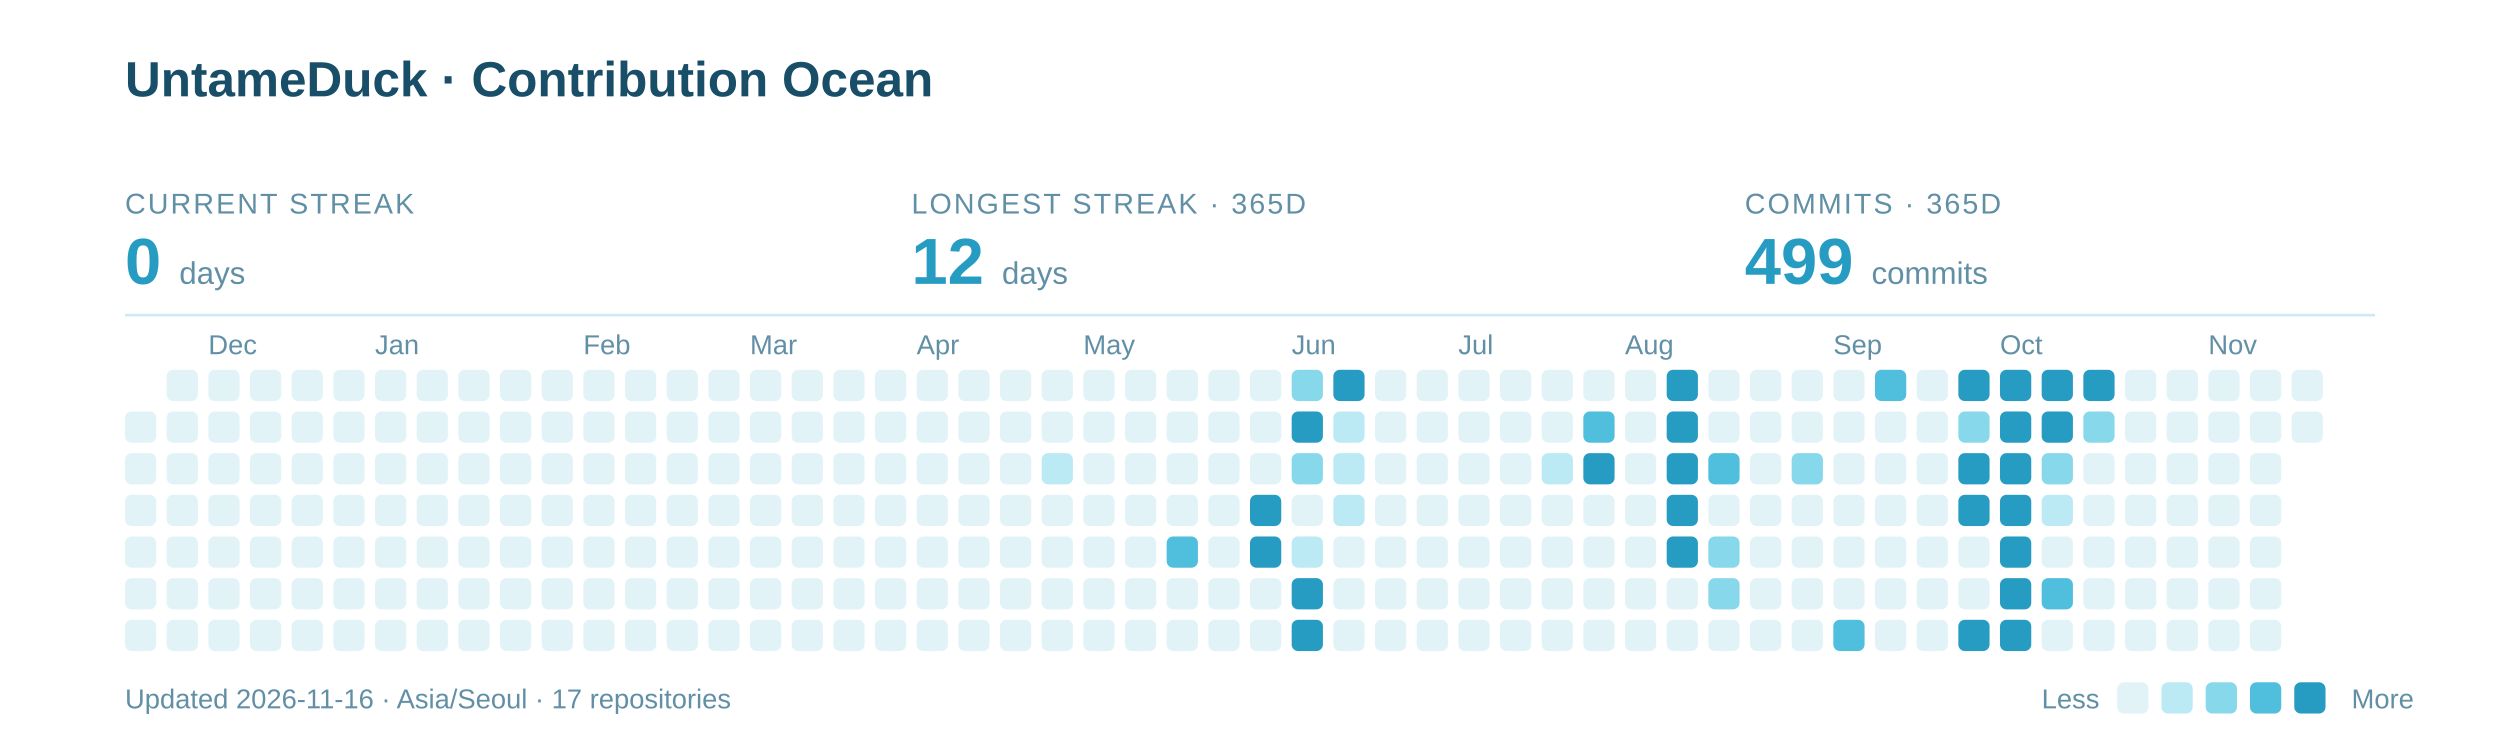
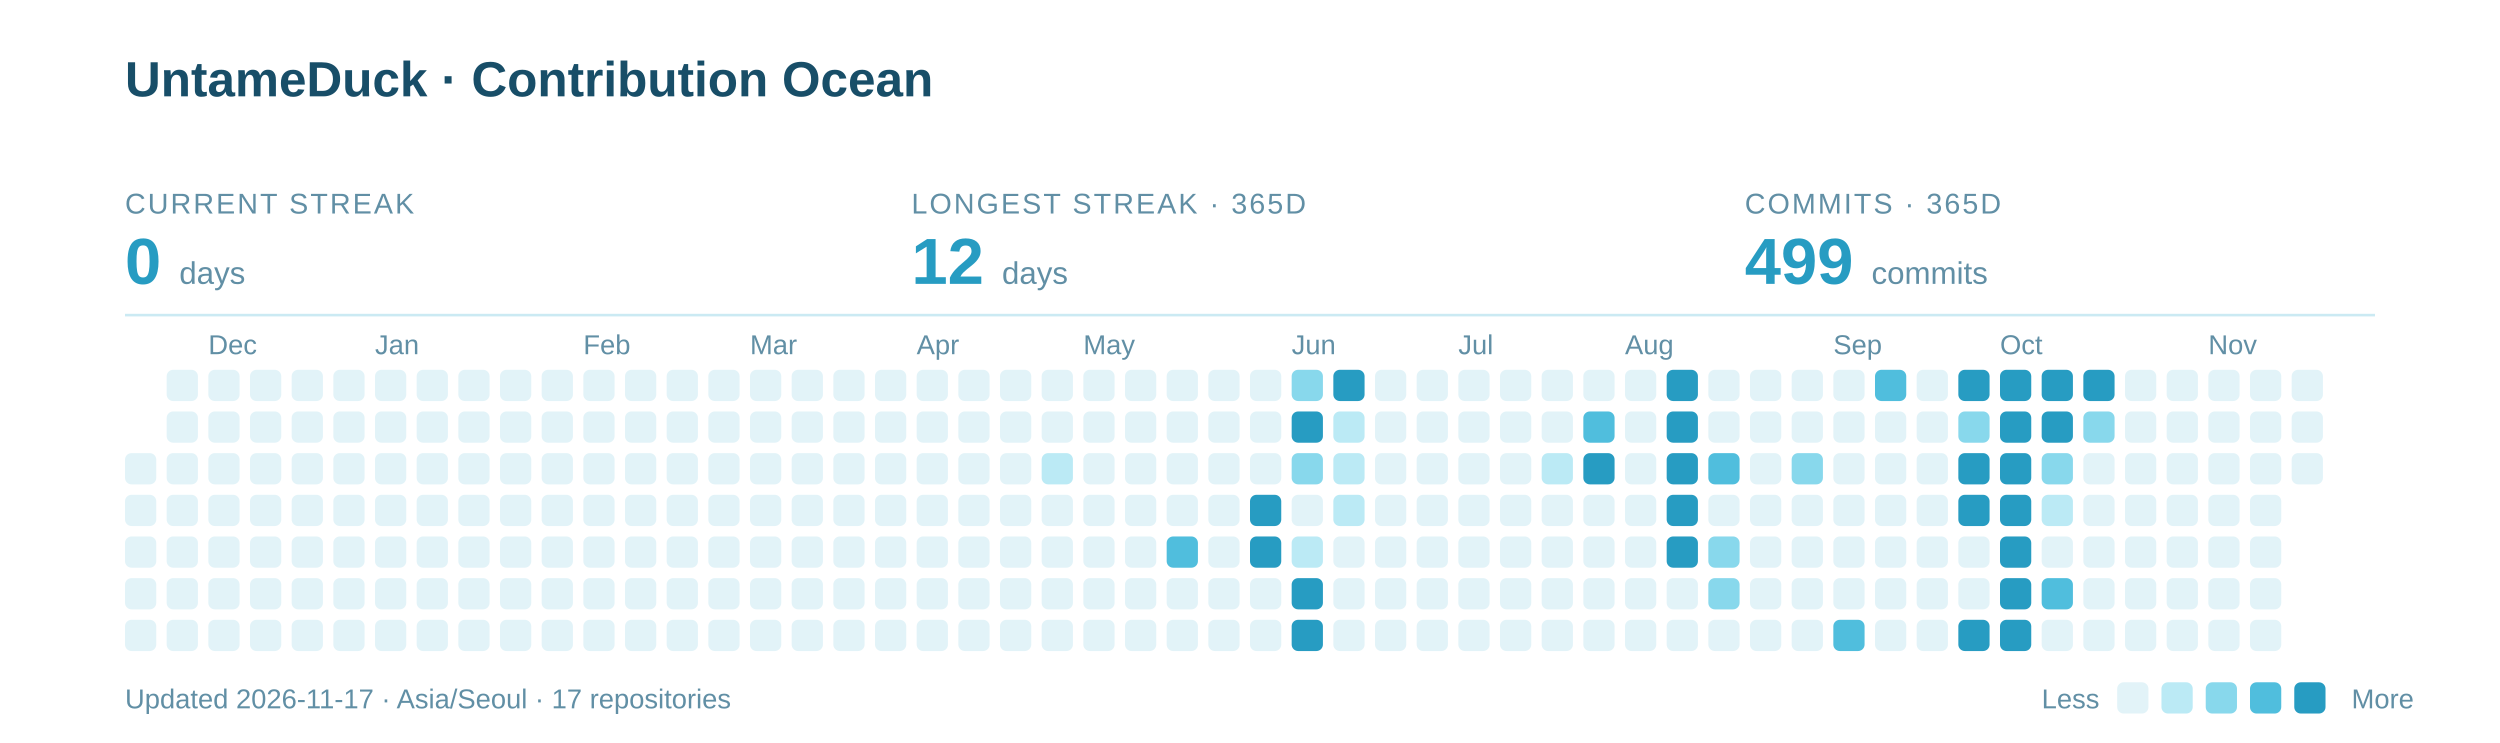
<svg xmlns="http://www.w3.org/2000/svg" width="960" height="285" viewBox="0 0 960 285" role="img" aria-labelledby="title description">
  <text x="48" y="37" font-family="-apple-system,BlinkMacSystemFont,Segoe UI,Arial,sans-serif" font-weight="700" font-size="19" fill="#184E68">UntameDuck · Contribution Ocean</text>
  <text x="48" y="82" font-family="-apple-system,BlinkMacSystemFont,Segoe UI,Arial,sans-serif" font-size="11" letter-spacing="0.8" fill="#618FA5">CURRENT STREAK</text>
  <text x="48" y="109" font-family="-apple-system,BlinkMacSystemFont,Segoe UI,Arial,sans-serif" font-weight="700" font-size="25" fill="#279CC2">0 <tspan font-size="12" font-weight="400" fill="#618FA5">days</tspan>
  </text>
  <text x="350" y="82" font-family="-apple-system,BlinkMacSystemFont,Segoe UI,Arial,sans-serif" font-size="11" letter-spacing="0.8" fill="#618FA5">LONGEST STREAK · 365D</text>
  <text x="350" y="109" font-family="-apple-system,BlinkMacSystemFont,Segoe UI,Arial,sans-serif" font-weight="700" font-size="25" fill="#279CC2">12 <tspan font-size="12" font-weight="400" fill="#618FA5">days</tspan>
  </text>
  <text x="670" y="82" font-family="-apple-system,BlinkMacSystemFont,Segoe UI,Arial,sans-serif" font-size="11" letter-spacing="0.8" fill="#618FA5">COMMITS · 365D</text>
  <text x="670" y="109" font-family="-apple-system,BlinkMacSystemFont,Segoe UI,Arial,sans-serif" font-weight="700" font-size="25" fill="#279CC2">499 <tspan font-size="12" font-weight="400" fill="#618FA5">commits</tspan>
  </text>
  <path d="M48 121H912" stroke="#CBEAF3" />
  <text x="80" y="136" font-family="-apple-system,BlinkMacSystemFont,Segoe UI,Arial,sans-serif" font-size="10.5" fill="#618FA5">Dec</text>
  <text x="144" y="136" font-family="-apple-system,BlinkMacSystemFont,Segoe UI,Arial,sans-serif" font-size="10.5" fill="#618FA5">Jan</text>
  <text x="224" y="136" font-family="-apple-system,BlinkMacSystemFont,Segoe UI,Arial,sans-serif" font-size="10.5" fill="#618FA5">Feb</text>
  <text x="288" y="136" font-family="-apple-system,BlinkMacSystemFont,Segoe UI,Arial,sans-serif" font-size="10.5" fill="#618FA5">Mar</text>
  <text x="352" y="136" font-family="-apple-system,BlinkMacSystemFont,Segoe UI,Arial,sans-serif" font-size="10.5" fill="#618FA5">Apr</text>
  <text x="416" y="136" font-family="-apple-system,BlinkMacSystemFont,Segoe UI,Arial,sans-serif" font-size="10.5" fill="#618FA5">May</text>
  <text x="496" y="136" font-family="-apple-system,BlinkMacSystemFont,Segoe UI,Arial,sans-serif" font-size="10.5" fill="#618FA5">Jun</text>
  <text x="560" y="136" font-family="-apple-system,BlinkMacSystemFont,Segoe UI,Arial,sans-serif" font-size="10.5" fill="#618FA5">Jul</text>
  <text x="624" y="136" font-family="-apple-system,BlinkMacSystemFont,Segoe UI,Arial,sans-serif" font-size="10.5" fill="#618FA5">Aug</text>
  <text x="704" y="136" font-family="-apple-system,BlinkMacSystemFont,Segoe UI,Arial,sans-serif" font-size="10.5" fill="#618FA5">Sep</text>
  <text x="768" y="136" font-family="-apple-system,BlinkMacSystemFont,Segoe UI,Arial,sans-serif" font-size="10.5" fill="#618FA5">Oct</text>
  <text x="848" y="136" font-family="-apple-system,BlinkMacSystemFont,Segoe UI,Arial,sans-serif" font-size="10.5" fill="#618FA5">Nov</text>
-   <rect x="48" y="158" width="12" height="12" rx="2.5" fill="#E2F3F8" />
  <rect x="48" y="174" width="12" height="12" rx="2.5" fill="#E2F3F8" />
  <rect x="48" y="190" width="12" height="12" rx="2.5" fill="#E2F3F8" />
  <rect x="48" y="206" width="12" height="12" rx="2.5" fill="#E2F3F8" />
  <rect x="48" y="222" width="12" height="12" rx="2.5" fill="#E2F3F8" />
  <rect x="48" y="238" width="12" height="12" rx="2.5" fill="#E2F3F8" />
  <rect x="64" y="142" width="12" height="12" rx="2.5" fill="#E2F3F8" />
  <rect x="64" y="158" width="12" height="12" rx="2.5" fill="#E2F3F8" />
  <rect x="64" y="174" width="12" height="12" rx="2.5" fill="#E2F3F8" />
  <rect x="64" y="190" width="12" height="12" rx="2.5" fill="#E2F3F8" />
  <rect x="64" y="206" width="12" height="12" rx="2.5" fill="#E2F3F8" />
  <rect x="64" y="222" width="12" height="12" rx="2.5" fill="#E2F3F8" />
  <rect x="64" y="238" width="12" height="12" rx="2.5" fill="#E2F3F8" />
  <rect x="80" y="142" width="12" height="12" rx="2.5" fill="#E2F3F8" />
  <rect x="80" y="158" width="12" height="12" rx="2.5" fill="#E2F3F8" />
  <rect x="80" y="174" width="12" height="12" rx="2.5" fill="#E2F3F8" />
  <rect x="80" y="190" width="12" height="12" rx="2.5" fill="#E2F3F8" />
  <rect x="80" y="206" width="12" height="12" rx="2.5" fill="#E2F3F8" />
  <rect x="80" y="222" width="12" height="12" rx="2.5" fill="#E2F3F8" />
  <rect x="80" y="238" width="12" height="12" rx="2.5" fill="#E2F3F8" />
  <rect x="96" y="142" width="12" height="12" rx="2.5" fill="#E2F3F8" />
  <rect x="96" y="158" width="12" height="12" rx="2.5" fill="#E2F3F8" />
  <rect x="96" y="174" width="12" height="12" rx="2.5" fill="#E2F3F8" />
  <rect x="96" y="190" width="12" height="12" rx="2.5" fill="#E2F3F8" />
  <rect x="96" y="206" width="12" height="12" rx="2.5" fill="#E2F3F8" />
  <rect x="96" y="222" width="12" height="12" rx="2.5" fill="#E2F3F8" />
  <rect x="96" y="238" width="12" height="12" rx="2.5" fill="#E2F3F8" />
  <rect x="112" y="142" width="12" height="12" rx="2.5" fill="#E2F3F8" />
  <rect x="112" y="158" width="12" height="12" rx="2.5" fill="#E2F3F8" />
  <rect x="112" y="174" width="12" height="12" rx="2.5" fill="#E2F3F8" />
  <rect x="112" y="190" width="12" height="12" rx="2.5" fill="#E2F3F8" />
  <rect x="112" y="206" width="12" height="12" rx="2.5" fill="#E2F3F8" />
  <rect x="112" y="222" width="12" height="12" rx="2.5" fill="#E2F3F8" />
  <rect x="112" y="238" width="12" height="12" rx="2.5" fill="#E2F3F8" />
  <rect x="128" y="142" width="12" height="12" rx="2.5" fill="#E2F3F8" />
  <rect x="128" y="158" width="12" height="12" rx="2.5" fill="#E2F3F8" />
  <rect x="128" y="174" width="12" height="12" rx="2.5" fill="#E2F3F8" />
  <rect x="128" y="190" width="12" height="12" rx="2.5" fill="#E2F3F8" />
  <rect x="128" y="206" width="12" height="12" rx="2.5" fill="#E2F3F8" />
  <rect x="128" y="222" width="12" height="12" rx="2.5" fill="#E2F3F8" />
  <rect x="128" y="238" width="12" height="12" rx="2.5" fill="#E2F3F8" />
  <rect x="144" y="142" width="12" height="12" rx="2.5" fill="#E2F3F8" />
  <rect x="144" y="158" width="12" height="12" rx="2.5" fill="#E2F3F8" />
  <rect x="144" y="174" width="12" height="12" rx="2.5" fill="#E2F3F8" />
  <rect x="144" y="190" width="12" height="12" rx="2.5" fill="#E2F3F8" />
  <rect x="144" y="206" width="12" height="12" rx="2.5" fill="#E2F3F8" />
  <rect x="144" y="222" width="12" height="12" rx="2.5" fill="#E2F3F8" />
  <rect x="144" y="238" width="12" height="12" rx="2.5" fill="#E2F3F8" />
  <rect x="160" y="142" width="12" height="12" rx="2.5" fill="#E2F3F8" />
  <rect x="160" y="158" width="12" height="12" rx="2.5" fill="#E2F3F8" />
  <rect x="160" y="174" width="12" height="12" rx="2.5" fill="#E2F3F8" />
  <rect x="160" y="190" width="12" height="12" rx="2.5" fill="#E2F3F8" />
  <rect x="160" y="206" width="12" height="12" rx="2.5" fill="#E2F3F8" />
  <rect x="160" y="222" width="12" height="12" rx="2.5" fill="#E2F3F8" />
  <rect x="160" y="238" width="12" height="12" rx="2.5" fill="#E2F3F8" />
  <rect x="176" y="142" width="12" height="12" rx="2.5" fill="#E2F3F8" />
  <rect x="176" y="158" width="12" height="12" rx="2.5" fill="#E2F3F8" />
  <rect x="176" y="174" width="12" height="12" rx="2.5" fill="#E2F3F8" />
  <rect x="176" y="190" width="12" height="12" rx="2.5" fill="#E2F3F8" />
  <rect x="176" y="206" width="12" height="12" rx="2.5" fill="#E2F3F8" />
  <rect x="176" y="222" width="12" height="12" rx="2.5" fill="#E2F3F8" />
  <rect x="176" y="238" width="12" height="12" rx="2.5" fill="#E2F3F8" />
  <rect x="192" y="142" width="12" height="12" rx="2.5" fill="#E2F3F8" />
  <rect x="192" y="158" width="12" height="12" rx="2.5" fill="#E2F3F8" />
  <rect x="192" y="174" width="12" height="12" rx="2.5" fill="#E2F3F8" />
  <rect x="192" y="190" width="12" height="12" rx="2.5" fill="#E2F3F8" />
  <rect x="192" y="206" width="12" height="12" rx="2.5" fill="#E2F3F8" />
  <rect x="192" y="222" width="12" height="12" rx="2.5" fill="#E2F3F8" />
  <rect x="192" y="238" width="12" height="12" rx="2.5" fill="#E2F3F8" />
  <rect x="208" y="142" width="12" height="12" rx="2.5" fill="#E2F3F8" />
  <rect x="208" y="158" width="12" height="12" rx="2.5" fill="#E2F3F8" />
  <rect x="208" y="174" width="12" height="12" rx="2.5" fill="#E2F3F8" />
  <rect x="208" y="190" width="12" height="12" rx="2.5" fill="#E2F3F8" />
  <rect x="208" y="206" width="12" height="12" rx="2.5" fill="#E2F3F8" />
  <rect x="208" y="222" width="12" height="12" rx="2.5" fill="#E2F3F8" />
  <rect x="208" y="238" width="12" height="12" rx="2.5" fill="#E2F3F8" />
  <rect x="224" y="142" width="12" height="12" rx="2.5" fill="#E2F3F8" />
  <rect x="224" y="158" width="12" height="12" rx="2.5" fill="#E2F3F8" />
  <rect x="224" y="174" width="12" height="12" rx="2.5" fill="#E2F3F8" />
  <rect x="224" y="190" width="12" height="12" rx="2.5" fill="#E2F3F8" />
  <rect x="224" y="206" width="12" height="12" rx="2.5" fill="#E2F3F8" />
  <rect x="224" y="222" width="12" height="12" rx="2.5" fill="#E2F3F8" />
  <rect x="224" y="238" width="12" height="12" rx="2.5" fill="#E2F3F8" />
  <rect x="240" y="142" width="12" height="12" rx="2.5" fill="#E2F3F8" />
  <rect x="240" y="158" width="12" height="12" rx="2.5" fill="#E2F3F8" />
  <rect x="240" y="174" width="12" height="12" rx="2.5" fill="#E2F3F8" />
  <rect x="240" y="190" width="12" height="12" rx="2.5" fill="#E2F3F8" />
  <rect x="240" y="206" width="12" height="12" rx="2.5" fill="#E2F3F8" />
  <rect x="240" y="222" width="12" height="12" rx="2.5" fill="#E2F3F8" />
  <rect x="240" y="238" width="12" height="12" rx="2.5" fill="#E2F3F8" />
  <rect x="256" y="142" width="12" height="12" rx="2.5" fill="#E2F3F8" />
  <rect x="256" y="158" width="12" height="12" rx="2.5" fill="#E2F3F8" />
  <rect x="256" y="174" width="12" height="12" rx="2.5" fill="#E2F3F8" />
  <rect x="256" y="190" width="12" height="12" rx="2.5" fill="#E2F3F8" />
  <rect x="256" y="206" width="12" height="12" rx="2.5" fill="#E2F3F8" />
  <rect x="256" y="222" width="12" height="12" rx="2.5" fill="#E2F3F8" />
  <rect x="256" y="238" width="12" height="12" rx="2.5" fill="#E2F3F8" />
  <rect x="272" y="142" width="12" height="12" rx="2.5" fill="#E2F3F8" />
  <rect x="272" y="158" width="12" height="12" rx="2.5" fill="#E2F3F8" />
  <rect x="272" y="174" width="12" height="12" rx="2.5" fill="#E2F3F8" />
  <rect x="272" y="190" width="12" height="12" rx="2.5" fill="#E2F3F8" />
  <rect x="272" y="206" width="12" height="12" rx="2.5" fill="#E2F3F8" />
  <rect x="272" y="222" width="12" height="12" rx="2.5" fill="#E2F3F8" />
  <rect x="272" y="238" width="12" height="12" rx="2.5" fill="#E2F3F8" />
  <rect x="288" y="142" width="12" height="12" rx="2.5" fill="#E2F3F8" />
  <rect x="288" y="158" width="12" height="12" rx="2.5" fill="#E2F3F8" />
  <rect x="288" y="174" width="12" height="12" rx="2.5" fill="#E2F3F8" />
  <rect x="288" y="190" width="12" height="12" rx="2.5" fill="#E2F3F8" />
  <rect x="288" y="206" width="12" height="12" rx="2.5" fill="#E2F3F8" />
  <rect x="288" y="222" width="12" height="12" rx="2.5" fill="#E2F3F8" />
  <rect x="288" y="238" width="12" height="12" rx="2.5" fill="#E2F3F8" />
  <rect x="304" y="142" width="12" height="12" rx="2.5" fill="#E2F3F8" />
  <rect x="304" y="158" width="12" height="12" rx="2.5" fill="#E2F3F8" />
  <rect x="304" y="174" width="12" height="12" rx="2.5" fill="#E2F3F8" />
  <rect x="304" y="190" width="12" height="12" rx="2.5" fill="#E2F3F8" />
  <rect x="304" y="206" width="12" height="12" rx="2.5" fill="#E2F3F8" />
  <rect x="304" y="222" width="12" height="12" rx="2.5" fill="#E2F3F8" />
  <rect x="304" y="238" width="12" height="12" rx="2.5" fill="#E2F3F8" />
  <rect x="320" y="142" width="12" height="12" rx="2.5" fill="#E2F3F8" />
  <rect x="320" y="158" width="12" height="12" rx="2.5" fill="#E2F3F8" />
  <rect x="320" y="174" width="12" height="12" rx="2.5" fill="#E2F3F8" />
  <rect x="320" y="190" width="12" height="12" rx="2.5" fill="#E2F3F8" />
  <rect x="320" y="206" width="12" height="12" rx="2.5" fill="#E2F3F8" />
  <rect x="320" y="222" width="12" height="12" rx="2.5" fill="#E2F3F8" />
  <rect x="320" y="238" width="12" height="12" rx="2.5" fill="#E2F3F8" />
  <rect x="336" y="142" width="12" height="12" rx="2.5" fill="#E2F3F8" />
  <rect x="336" y="158" width="12" height="12" rx="2.5" fill="#E2F3F8" />
  <rect x="336" y="174" width="12" height="12" rx="2.5" fill="#E2F3F8" />
  <rect x="336" y="190" width="12" height="12" rx="2.5" fill="#E2F3F8" />
  <rect x="336" y="206" width="12" height="12" rx="2.5" fill="#E2F3F8" />
  <rect x="336" y="222" width="12" height="12" rx="2.5" fill="#E2F3F8" />
  <rect x="336" y="238" width="12" height="12" rx="2.5" fill="#E2F3F8" />
  <rect x="352" y="142" width="12" height="12" rx="2.5" fill="#E2F3F8" />
  <rect x="352" y="158" width="12" height="12" rx="2.5" fill="#E2F3F8" />
  <rect x="352" y="174" width="12" height="12" rx="2.5" fill="#E2F3F8" />
  <rect x="352" y="190" width="12" height="12" rx="2.5" fill="#E2F3F8" />
  <rect x="352" y="206" width="12" height="12" rx="2.5" fill="#E2F3F8" />
  <rect x="352" y="222" width="12" height="12" rx="2.5" fill="#E2F3F8" />
  <rect x="352" y="238" width="12" height="12" rx="2.5" fill="#E2F3F8" />
  <rect x="368" y="142" width="12" height="12" rx="2.5" fill="#E2F3F8" />
  <rect x="368" y="158" width="12" height="12" rx="2.5" fill="#E2F3F8" />
  <rect x="368" y="174" width="12" height="12" rx="2.5" fill="#E2F3F8" />
  <rect x="368" y="190" width="12" height="12" rx="2.5" fill="#E2F3F8" />
  <rect x="368" y="206" width="12" height="12" rx="2.5" fill="#E2F3F8" />
  <rect x="368" y="222" width="12" height="12" rx="2.5" fill="#E2F3F8" />
  <rect x="368" y="238" width="12" height="12" rx="2.5" fill="#E2F3F8" />
  <rect x="384" y="142" width="12" height="12" rx="2.5" fill="#E2F3F8" />
  <rect x="384" y="158" width="12" height="12" rx="2.5" fill="#E2F3F8" />
  <rect x="384" y="174" width="12" height="12" rx="2.5" fill="#E2F3F8" />
  <rect x="384" y="190" width="12" height="12" rx="2.5" fill="#E2F3F8" />
  <rect x="384" y="206" width="12" height="12" rx="2.5" fill="#E2F3F8" />
  <rect x="384" y="222" width="12" height="12" rx="2.5" fill="#E2F3F8" />
  <rect x="384" y="238" width="12" height="12" rx="2.5" fill="#E2F3F8" />
  <rect x="400" y="142" width="12" height="12" rx="2.5" fill="#E2F3F8" />
  <rect x="400" y="158" width="12" height="12" rx="2.5" fill="#E2F3F8" />
  <rect x="400" y="174" width="12" height="12" rx="2.5" fill="#BBEAF5" />
  <rect x="400" y="190" width="12" height="12" rx="2.5" fill="#E2F3F8" />
  <rect x="400" y="206" width="12" height="12" rx="2.5" fill="#E2F3F8" />
  <rect x="400" y="222" width="12" height="12" rx="2.5" fill="#E2F3F8" />
  <rect x="400" y="238" width="12" height="12" rx="2.5" fill="#E2F3F8" />
  <rect x="416" y="142" width="12" height="12" rx="2.5" fill="#E2F3F8" />
  <rect x="416" y="158" width="12" height="12" rx="2.5" fill="#E2F3F8" />
  <rect x="416" y="174" width="12" height="12" rx="2.5" fill="#E2F3F8" />
  <rect x="416" y="190" width="12" height="12" rx="2.5" fill="#E2F3F8" />
  <rect x="416" y="206" width="12" height="12" rx="2.5" fill="#E2F3F8" />
  <rect x="416" y="222" width="12" height="12" rx="2.5" fill="#E2F3F8" />
  <rect x="416" y="238" width="12" height="12" rx="2.5" fill="#E2F3F8" />
  <rect x="432" y="142" width="12" height="12" rx="2.5" fill="#E2F3F8" />
  <rect x="432" y="158" width="12" height="12" rx="2.5" fill="#E2F3F8" />
  <rect x="432" y="174" width="12" height="12" rx="2.5" fill="#E2F3F8" />
  <rect x="432" y="190" width="12" height="12" rx="2.5" fill="#E2F3F8" />
  <rect x="432" y="206" width="12" height="12" rx="2.5" fill="#E2F3F8" />
  <rect x="432" y="222" width="12" height="12" rx="2.5" fill="#E2F3F8" />
  <rect x="432" y="238" width="12" height="12" rx="2.5" fill="#E2F3F8" />
  <rect x="448" y="142" width="12" height="12" rx="2.5" fill="#E2F3F8" />
  <rect x="448" y="158" width="12" height="12" rx="2.5" fill="#E2F3F8" />
  <rect x="448" y="174" width="12" height="12" rx="2.5" fill="#E2F3F8" />
  <rect x="448" y="190" width="12" height="12" rx="2.5" fill="#E2F3F8" />
  <rect x="448" y="206" width="12" height="12" rx="2.5" fill="#50BEDD" />
  <rect x="448" y="222" width="12" height="12" rx="2.5" fill="#E2F3F8" />
  <rect x="448" y="238" width="12" height="12" rx="2.5" fill="#E2F3F8" />
  <rect x="464" y="142" width="12" height="12" rx="2.5" fill="#E2F3F8" />
  <rect x="464" y="158" width="12" height="12" rx="2.5" fill="#E2F3F8" />
  <rect x="464" y="174" width="12" height="12" rx="2.5" fill="#E2F3F8" />
  <rect x="464" y="190" width="12" height="12" rx="2.5" fill="#E2F3F8" />
  <rect x="464" y="206" width="12" height="12" rx="2.5" fill="#E2F3F8" />
  <rect x="464" y="222" width="12" height="12" rx="2.5" fill="#E2F3F8" />
  <rect x="464" y="238" width="12" height="12" rx="2.5" fill="#E2F3F8" />
  <rect x="480" y="142" width="12" height="12" rx="2.5" fill="#E2F3F8" />
  <rect x="480" y="158" width="12" height="12" rx="2.5" fill="#E2F3F8" />
  <rect x="480" y="174" width="12" height="12" rx="2.5" fill="#E2F3F8" />
  <rect x="480" y="190" width="12" height="12" rx="2.5" fill="#279CC2" />
  <rect x="480" y="206" width="12" height="12" rx="2.5" fill="#279CC2" />
  <rect x="480" y="222" width="12" height="12" rx="2.5" fill="#E2F3F8" />
  <rect x="480" y="238" width="12" height="12" rx="2.5" fill="#E2F3F8" />
  <rect x="496" y="142" width="12" height="12" rx="2.5" fill="#88D8EC" />
  <rect x="496" y="158" width="12" height="12" rx="2.5" fill="#279CC2" />
  <rect x="496" y="174" width="12" height="12" rx="2.5" fill="#88D8EC" />
  <rect x="496" y="190" width="12" height="12" rx="2.5" fill="#E2F3F8" />
  <rect x="496" y="206" width="12" height="12" rx="2.5" fill="#BBEAF5" />
  <rect x="496" y="222" width="12" height="12" rx="2.5" fill="#279CC2" />
  <rect x="496" y="238" width="12" height="12" rx="2.5" fill="#279CC2" />
  <rect x="512" y="142" width="12" height="12" rx="2.5" fill="#279CC2" />
  <rect x="512" y="158" width="12" height="12" rx="2.5" fill="#BBEAF5" />
  <rect x="512" y="174" width="12" height="12" rx="2.5" fill="#BBEAF5" />
  <rect x="512" y="190" width="12" height="12" rx="2.5" fill="#BBEAF5" />
  <rect x="512" y="206" width="12" height="12" rx="2.5" fill="#E2F3F8" />
  <rect x="512" y="222" width="12" height="12" rx="2.5" fill="#E2F3F8" />
  <rect x="512" y="238" width="12" height="12" rx="2.5" fill="#E2F3F8" />
  <rect x="528" y="142" width="12" height="12" rx="2.5" fill="#E2F3F8" />
  <rect x="528" y="158" width="12" height="12" rx="2.5" fill="#E2F3F8" />
  <rect x="528" y="174" width="12" height="12" rx="2.5" fill="#E2F3F8" />
  <rect x="528" y="190" width="12" height="12" rx="2.5" fill="#E2F3F8" />
  <rect x="528" y="206" width="12" height="12" rx="2.5" fill="#E2F3F8" />
  <rect x="528" y="222" width="12" height="12" rx="2.5" fill="#E2F3F8" />
  <rect x="528" y="238" width="12" height="12" rx="2.5" fill="#E2F3F8" />
  <rect x="544" y="142" width="12" height="12" rx="2.5" fill="#E2F3F8" />
  <rect x="544" y="158" width="12" height="12" rx="2.5" fill="#E2F3F8" />
  <rect x="544" y="174" width="12" height="12" rx="2.5" fill="#E2F3F8" />
  <rect x="544" y="190" width="12" height="12" rx="2.5" fill="#E2F3F8" />
  <rect x="544" y="206" width="12" height="12" rx="2.5" fill="#E2F3F8" />
  <rect x="544" y="222" width="12" height="12" rx="2.5" fill="#E2F3F8" />
  <rect x="544" y="238" width="12" height="12" rx="2.5" fill="#E2F3F8" />
  <rect x="560" y="142" width="12" height="12" rx="2.5" fill="#E2F3F8" />
  <rect x="560" y="158" width="12" height="12" rx="2.5" fill="#E2F3F8" />
  <rect x="560" y="174" width="12" height="12" rx="2.5" fill="#E2F3F8" />
  <rect x="560" y="190" width="12" height="12" rx="2.5" fill="#E2F3F8" />
  <rect x="560" y="206" width="12" height="12" rx="2.5" fill="#E2F3F8" />
  <rect x="560" y="222" width="12" height="12" rx="2.5" fill="#E2F3F8" />
  <rect x="560" y="238" width="12" height="12" rx="2.5" fill="#E2F3F8" />
  <rect x="576" y="142" width="12" height="12" rx="2.5" fill="#E2F3F8" />
  <rect x="576" y="158" width="12" height="12" rx="2.5" fill="#E2F3F8" />
  <rect x="576" y="174" width="12" height="12" rx="2.5" fill="#E2F3F8" />
  <rect x="576" y="190" width="12" height="12" rx="2.5" fill="#E2F3F8" />
  <rect x="576" y="206" width="12" height="12" rx="2.5" fill="#E2F3F8" />
  <rect x="576" y="222" width="12" height="12" rx="2.5" fill="#E2F3F8" />
  <rect x="576" y="238" width="12" height="12" rx="2.5" fill="#E2F3F8" />
  <rect x="592" y="142" width="12" height="12" rx="2.5" fill="#E2F3F8" />
  <rect x="592" y="158" width="12" height="12" rx="2.5" fill="#E2F3F8" />
  <rect x="592" y="174" width="12" height="12" rx="2.5" fill="#BBEAF5" />
  <rect x="592" y="190" width="12" height="12" rx="2.5" fill="#E2F3F8" />
  <rect x="592" y="206" width="12" height="12" rx="2.5" fill="#E2F3F8" />
  <rect x="592" y="222" width="12" height="12" rx="2.5" fill="#E2F3F8" />
  <rect x="592" y="238" width="12" height="12" rx="2.5" fill="#E2F3F8" />
  <rect x="608" y="142" width="12" height="12" rx="2.5" fill="#E2F3F8" />
  <rect x="608" y="158" width="12" height="12" rx="2.5" fill="#50BEDD" />
  <rect x="608" y="174" width="12" height="12" rx="2.5" fill="#279CC2" />
  <rect x="608" y="190" width="12" height="12" rx="2.5" fill="#E2F3F8" />
  <rect x="608" y="206" width="12" height="12" rx="2.5" fill="#E2F3F8" />
  <rect x="608" y="222" width="12" height="12" rx="2.5" fill="#E2F3F8" />
  <rect x="608" y="238" width="12" height="12" rx="2.5" fill="#E2F3F8" />
  <rect x="624" y="142" width="12" height="12" rx="2.5" fill="#E2F3F8" />
  <rect x="624" y="158" width="12" height="12" rx="2.5" fill="#E2F3F8" />
  <rect x="624" y="174" width="12" height="12" rx="2.5" fill="#E2F3F8" />
  <rect x="624" y="190" width="12" height="12" rx="2.5" fill="#E2F3F8" />
  <rect x="624" y="206" width="12" height="12" rx="2.5" fill="#E2F3F8" />
  <rect x="624" y="222" width="12" height="12" rx="2.5" fill="#E2F3F8" />
  <rect x="624" y="238" width="12" height="12" rx="2.5" fill="#E2F3F8" />
  <rect x="640" y="142" width="12" height="12" rx="2.5" fill="#279CC2" />
  <rect x="640" y="158" width="12" height="12" rx="2.5" fill="#279CC2" />
  <rect x="640" y="174" width="12" height="12" rx="2.5" fill="#279CC2" />
  <rect x="640" y="190" width="12" height="12" rx="2.5" fill="#279CC2" />
  <rect x="640" y="206" width="12" height="12" rx="2.5" fill="#279CC2" />
  <rect x="640" y="222" width="12" height="12" rx="2.5" fill="#E2F3F8" />
  <rect x="640" y="238" width="12" height="12" rx="2.5" fill="#E2F3F8" />
  <rect x="656" y="142" width="12" height="12" rx="2.5" fill="#E2F3F8" />
  <rect x="656" y="158" width="12" height="12" rx="2.5" fill="#E2F3F8" />
  <rect x="656" y="174" width="12" height="12" rx="2.5" fill="#50BEDD" />
  <rect x="656" y="190" width="12" height="12" rx="2.5" fill="#E2F3F8" />
  <rect x="656" y="206" width="12" height="12" rx="2.5" fill="#88D8EC" />
  <rect x="656" y="222" width="12" height="12" rx="2.5" fill="#88D8EC" />
  <rect x="656" y="238" width="12" height="12" rx="2.5" fill="#E2F3F8" />
  <rect x="672" y="142" width="12" height="12" rx="2.5" fill="#E2F3F8" />
  <rect x="672" y="158" width="12" height="12" rx="2.5" fill="#E2F3F8" />
  <rect x="672" y="174" width="12" height="12" rx="2.5" fill="#E2F3F8" />
  <rect x="672" y="190" width="12" height="12" rx="2.5" fill="#E2F3F8" />
  <rect x="672" y="206" width="12" height="12" rx="2.5" fill="#E2F3F8" />
  <rect x="672" y="222" width="12" height="12" rx="2.5" fill="#E2F3F8" />
  <rect x="672" y="238" width="12" height="12" rx="2.5" fill="#E2F3F8" />
  <rect x="688" y="142" width="12" height="12" rx="2.5" fill="#E2F3F8" />
  <rect x="688" y="158" width="12" height="12" rx="2.5" fill="#E2F3F8" />
  <rect x="688" y="174" width="12" height="12" rx="2.5" fill="#88D8EC" />
  <rect x="688" y="190" width="12" height="12" rx="2.5" fill="#E2F3F8" />
  <rect x="688" y="206" width="12" height="12" rx="2.5" fill="#E2F3F8" />
  <rect x="688" y="222" width="12" height="12" rx="2.5" fill="#E2F3F8" />
  <rect x="688" y="238" width="12" height="12" rx="2.5" fill="#E2F3F8" />
  <rect x="704" y="142" width="12" height="12" rx="2.5" fill="#E2F3F8" />
  <rect x="704" y="158" width="12" height="12" rx="2.5" fill="#E2F3F8" />
  <rect x="704" y="174" width="12" height="12" rx="2.5" fill="#E2F3F8" />
  <rect x="704" y="190" width="12" height="12" rx="2.5" fill="#E2F3F8" />
  <rect x="704" y="206" width="12" height="12" rx="2.5" fill="#E2F3F8" />
  <rect x="704" y="222" width="12" height="12" rx="2.5" fill="#E2F3F8" />
  <rect x="704" y="238" width="12" height="12" rx="2.5" fill="#50BEDD" />
  <rect x="720" y="142" width="12" height="12" rx="2.5" fill="#50BEDD" />
  <rect x="720" y="158" width="12" height="12" rx="2.5" fill="#E2F3F8" />
  <rect x="720" y="174" width="12" height="12" rx="2.5" fill="#E2F3F8" />
  <rect x="720" y="190" width="12" height="12" rx="2.5" fill="#E2F3F8" />
  <rect x="720" y="206" width="12" height="12" rx="2.5" fill="#E2F3F8" />
  <rect x="720" y="222" width="12" height="12" rx="2.5" fill="#E2F3F8" />
  <rect x="720" y="238" width="12" height="12" rx="2.5" fill="#E2F3F8" />
  <rect x="736" y="142" width="12" height="12" rx="2.5" fill="#E2F3F8" />
  <rect x="736" y="158" width="12" height="12" rx="2.5" fill="#E2F3F8" />
  <rect x="736" y="174" width="12" height="12" rx="2.5" fill="#E2F3F8" />
  <rect x="736" y="190" width="12" height="12" rx="2.5" fill="#E2F3F8" />
  <rect x="736" y="206" width="12" height="12" rx="2.5" fill="#E2F3F8" />
  <rect x="736" y="222" width="12" height="12" rx="2.5" fill="#E2F3F8" />
  <rect x="736" y="238" width="12" height="12" rx="2.5" fill="#E2F3F8" />
  <rect x="752" y="142" width="12" height="12" rx="2.5" fill="#279CC2" />
  <rect x="752" y="158" width="12" height="12" rx="2.5" fill="#88D8EC" />
  <rect x="752" y="174" width="12" height="12" rx="2.5" fill="#279CC2" />
  <rect x="752" y="190" width="12" height="12" rx="2.5" fill="#279CC2" />
  <rect x="752" y="206" width="12" height="12" rx="2.5" fill="#E2F3F8" />
  <rect x="752" y="222" width="12" height="12" rx="2.5" fill="#E2F3F8" />
  <rect x="752" y="238" width="12" height="12" rx="2.5" fill="#279CC2" />
  <rect x="768" y="142" width="12" height="12" rx="2.5" fill="#279CC2" />
  <rect x="768" y="158" width="12" height="12" rx="2.5" fill="#279CC2" />
  <rect x="768" y="174" width="12" height="12" rx="2.5" fill="#279CC2" />
  <rect x="768" y="190" width="12" height="12" rx="2.5" fill="#279CC2" />
  <rect x="768" y="206" width="12" height="12" rx="2.5" fill="#279CC2" />
  <rect x="768" y="222" width="12" height="12" rx="2.5" fill="#279CC2" />
  <rect x="768" y="238" width="12" height="12" rx="2.5" fill="#279CC2" />
  <rect x="784" y="142" width="12" height="12" rx="2.5" fill="#279CC2" />
  <rect x="784" y="158" width="12" height="12" rx="2.5" fill="#279CC2" />
  <rect x="784" y="174" width="12" height="12" rx="2.5" fill="#88D8EC" />
  <rect x="784" y="190" width="12" height="12" rx="2.5" fill="#BBEAF5" />
  <rect x="784" y="206" width="12" height="12" rx="2.5" fill="#E2F3F8" />
  <rect x="784" y="222" width="12" height="12" rx="2.5" fill="#50BEDD" />
  <rect x="784" y="238" width="12" height="12" rx="2.5" fill="#E2F3F8" />
  <rect x="800" y="142" width="12" height="12" rx="2.5" fill="#279CC2" />
  <rect x="800" y="158" width="12" height="12" rx="2.5" fill="#88D8EC" />
  <rect x="800" y="174" width="12" height="12" rx="2.5" fill="#E2F3F8" />
  <rect x="800" y="190" width="12" height="12" rx="2.5" fill="#E2F3F8" />
  <rect x="800" y="206" width="12" height="12" rx="2.5" fill="#E2F3F8" />
  <rect x="800" y="222" width="12" height="12" rx="2.5" fill="#E2F3F8" />
  <rect x="800" y="238" width="12" height="12" rx="2.5" fill="#E2F3F8" />
  <rect x="816" y="142" width="12" height="12" rx="2.5" fill="#E2F3F8" />
  <rect x="816" y="158" width="12" height="12" rx="2.5" fill="#E2F3F8" />
  <rect x="816" y="174" width="12" height="12" rx="2.5" fill="#E2F3F8" />
  <rect x="816" y="190" width="12" height="12" rx="2.5" fill="#E2F3F8" />
  <rect x="816" y="206" width="12" height="12" rx="2.5" fill="#E2F3F8" />
  <rect x="816" y="222" width="12" height="12" rx="2.5" fill="#E2F3F8" />
  <rect x="816" y="238" width="12" height="12" rx="2.5" fill="#E2F3F8" />
  <rect x="832" y="142" width="12" height="12" rx="2.5" fill="#E2F3F8" />
  <rect x="832" y="158" width="12" height="12" rx="2.5" fill="#E2F3F8" />
  <rect x="832" y="174" width="12" height="12" rx="2.5" fill="#E2F3F8" />
  <rect x="832" y="190" width="12" height="12" rx="2.5" fill="#E2F3F8" />
  <rect x="832" y="206" width="12" height="12" rx="2.5" fill="#E2F3F8" />
  <rect x="832" y="222" width="12" height="12" rx="2.5" fill="#E2F3F8" />
  <rect x="832" y="238" width="12" height="12" rx="2.5" fill="#E2F3F8" />
  <rect x="848" y="142" width="12" height="12" rx="2.5" fill="#E2F3F8" />
  <rect x="848" y="158" width="12" height="12" rx="2.5" fill="#E2F3F8" />
  <rect x="848" y="174" width="12" height="12" rx="2.5" fill="#E2F3F8" />
  <rect x="848" y="190" width="12" height="12" rx="2.5" fill="#E2F3F8" />
  <rect x="848" y="206" width="12" height="12" rx="2.5" fill="#E2F3F8" />
  <rect x="848" y="222" width="12" height="12" rx="2.5" fill="#E2F3F8" />
  <rect x="848" y="238" width="12" height="12" rx="2.5" fill="#E2F3F8" />
  <rect x="864" y="142" width="12" height="12" rx="2.5" fill="#E2F3F8" />
  <rect x="864" y="158" width="12" height="12" rx="2.5" fill="#E2F3F8" />
  <rect x="864" y="174" width="12" height="12" rx="2.5" fill="#E2F3F8" />
  <rect x="864" y="190" width="12" height="12" rx="2.5" fill="#E2F3F8" />
  <rect x="864" y="206" width="12" height="12" rx="2.5" fill="#E2F3F8" />
  <rect x="864" y="222" width="12" height="12" rx="2.5" fill="#E2F3F8" />
  <rect x="864" y="238" width="12" height="12" rx="2.5" fill="#E2F3F8" />
  <rect x="880" y="142" width="12" height="12" rx="2.5" fill="#E2F3F8" />
  <rect x="880" y="158" width="12" height="12" rx="2.5" fill="#E2F3F8" />
-   <text x="48" y="272" font-family="-apple-system,BlinkMacSystemFont,Segoe UI,Arial,sans-serif" font-size="10.5" fill="#618FA5">Updated 2026-11-16 · Asia/Seoul · 17 repositories</text>
+   <rect x="880" y="174" width="12" height="12" rx="2.5" fill="#E2F3F8" />
+   <text x="48" y="272" font-family="-apple-system,BlinkMacSystemFont,Segoe UI,Arial,sans-serif" font-size="10.5" fill="#618FA5">Updated 2026-11-17 · Asia/Seoul · 17 repositories</text>
  <text x="784" y="272" font-family="-apple-system,BlinkMacSystemFont,Segoe UI,Arial,sans-serif" font-size="10.5" fill="#618FA5">Less</text>
  <rect x="813" y="262" width="12" height="12" rx="2.5" fill="#E2F3F8" />
  <rect x="830" y="262" width="12" height="12" rx="2.5" fill="#BBEAF5" />
  <rect x="847" y="262" width="12" height="12" rx="2.5" fill="#88D8EC" />
  <rect x="864" y="262" width="12" height="12" rx="2.5" fill="#50BEDD" />
  <rect x="881" y="262" width="12" height="12" rx="2.5" fill="#279CC2" />
  <text x="903" y="272" font-family="-apple-system,BlinkMacSystemFont,Segoe UI,Arial,sans-serif" font-size="10.5" fill="#618FA5">More</text>
</svg>
